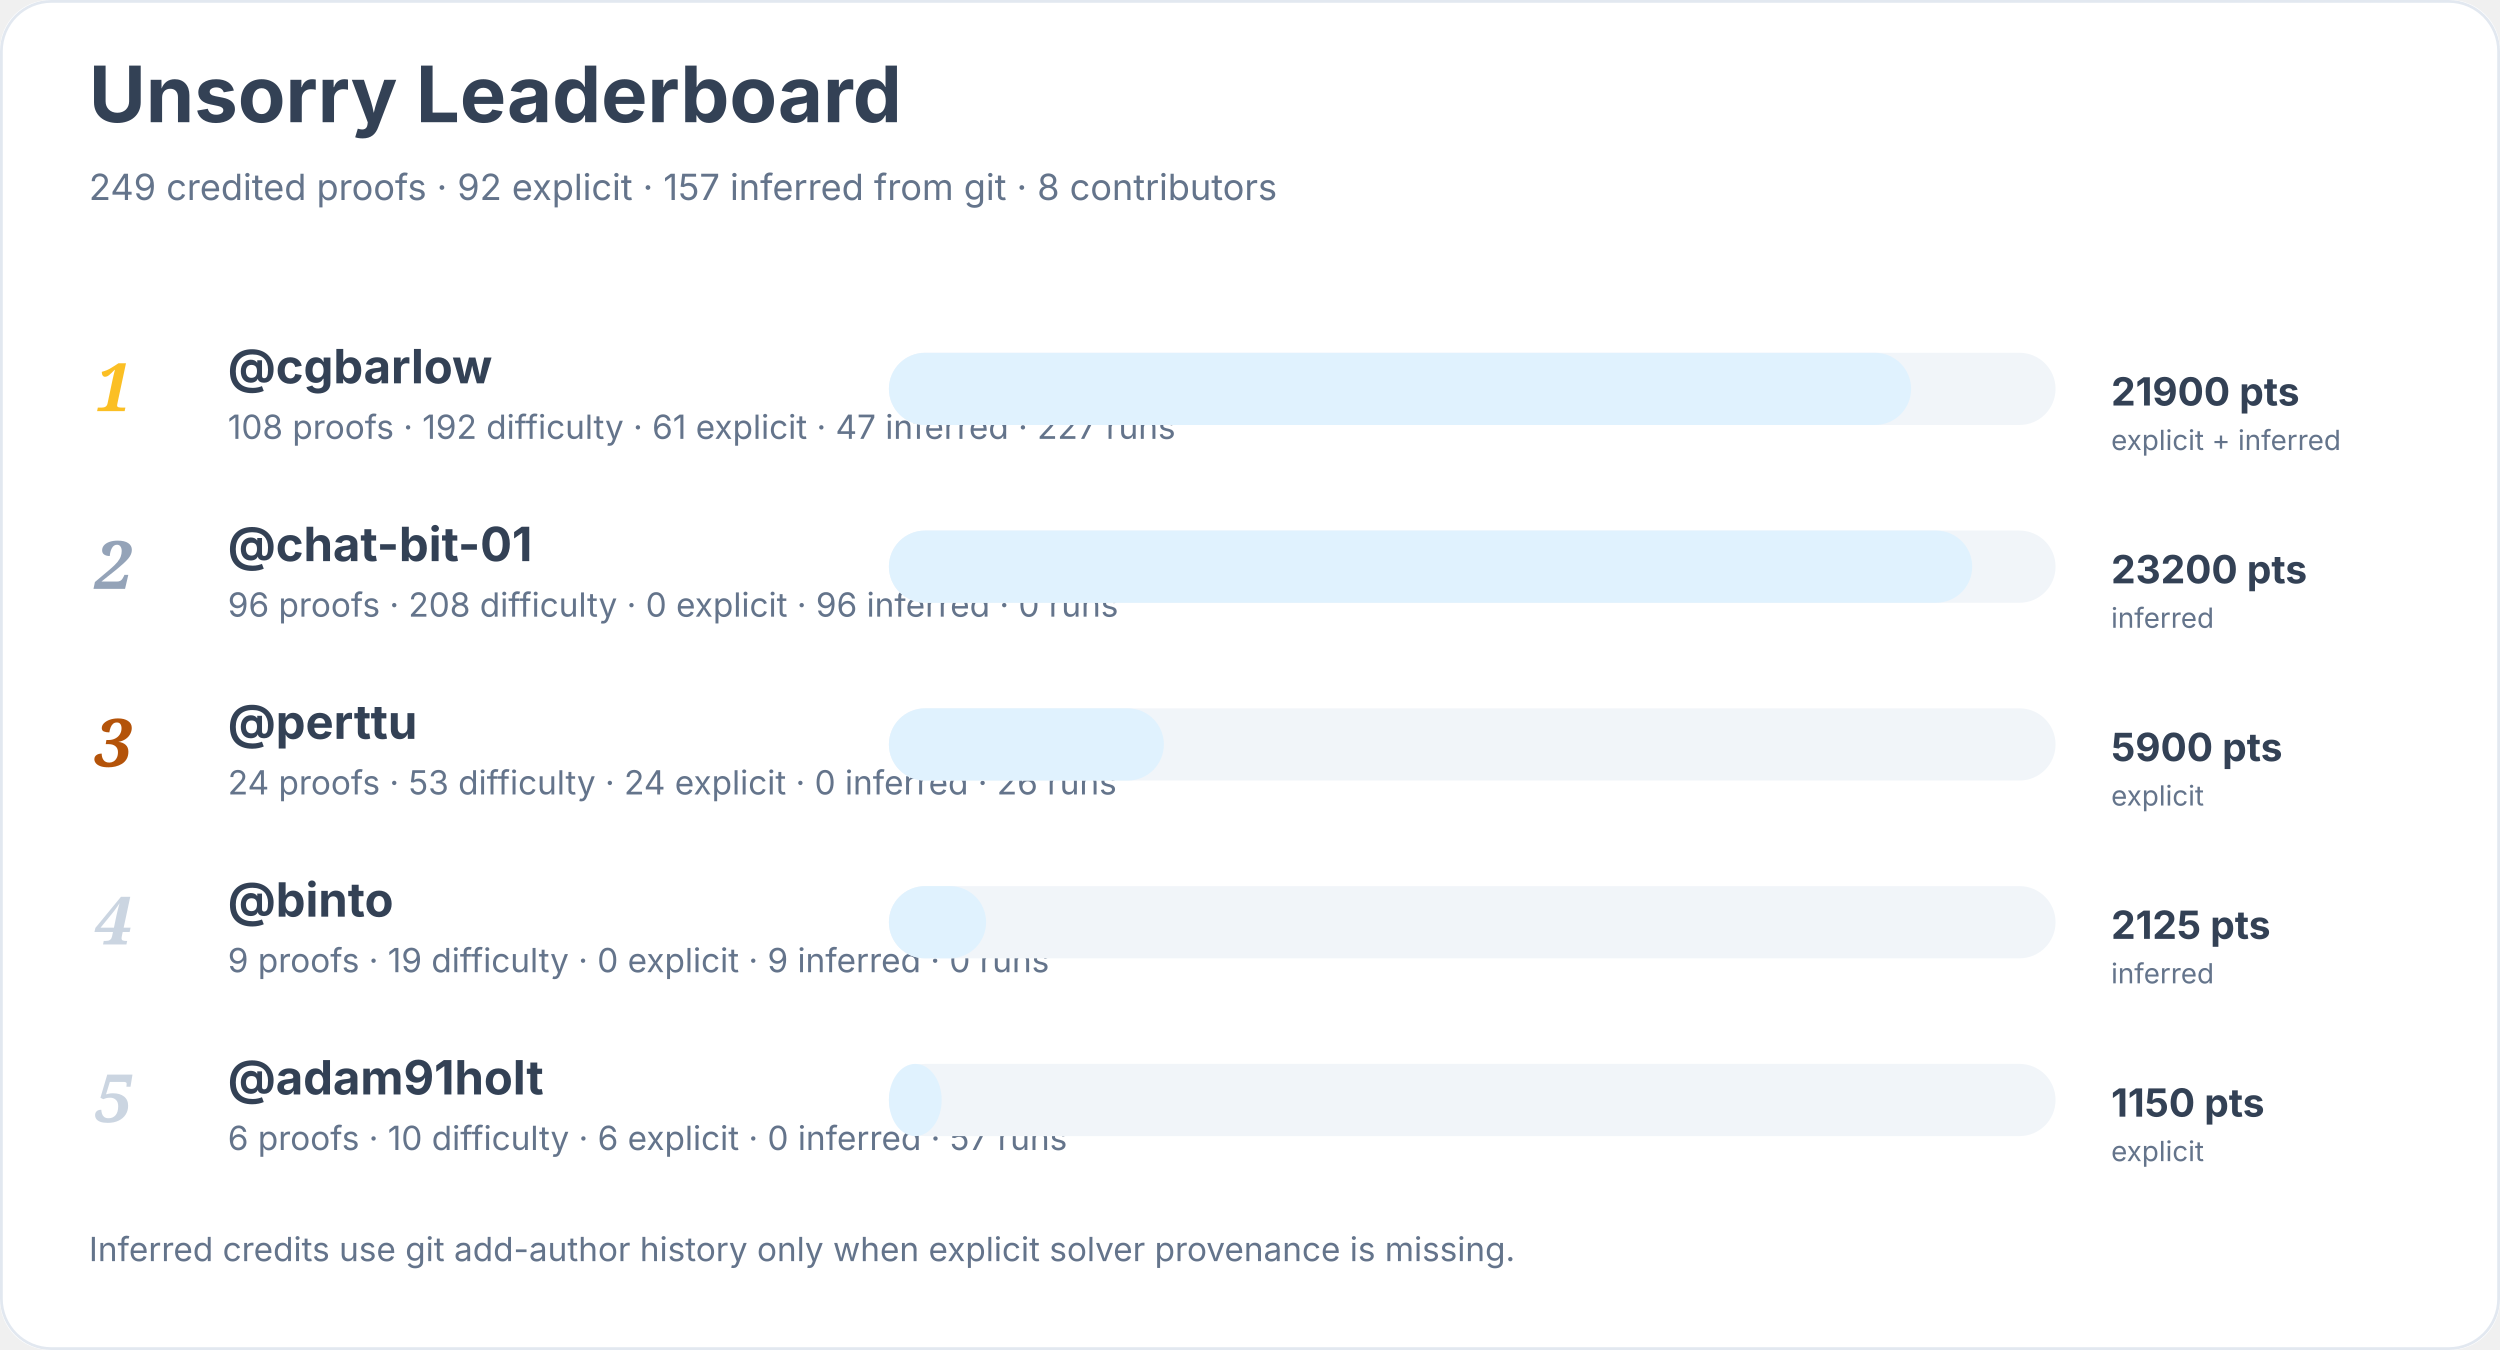
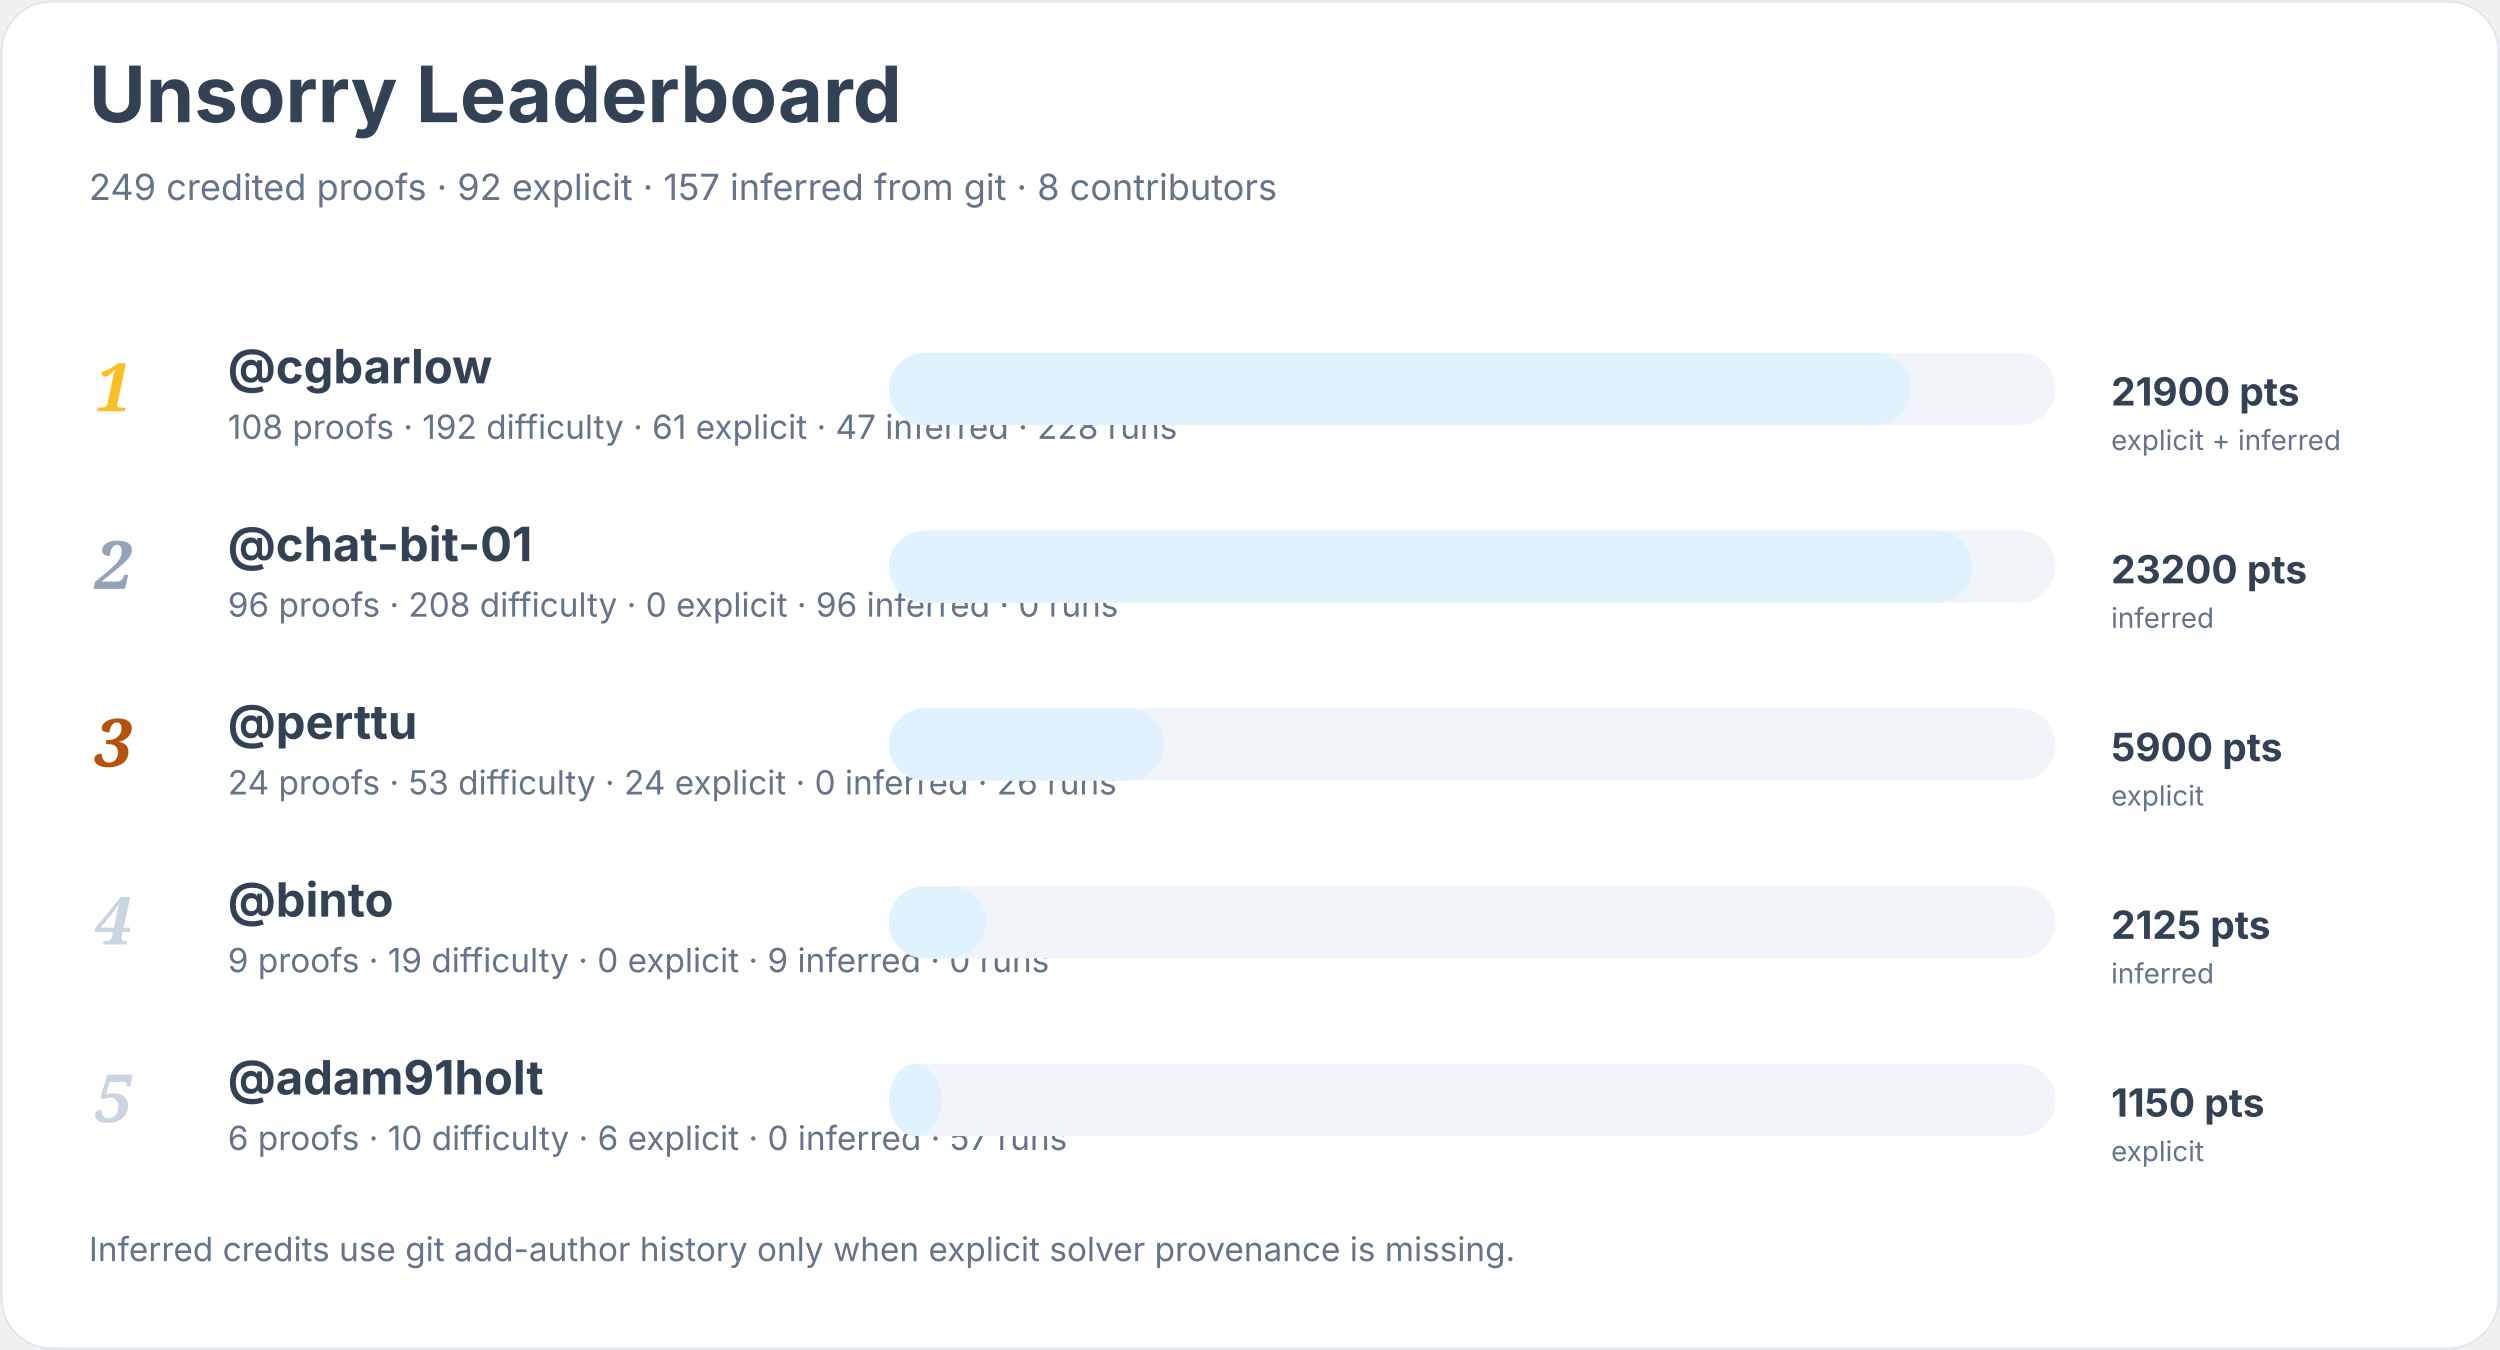
<svg xmlns="http://www.w3.org/2000/svg" width="900" height="486" viewBox="0 0 900 486" role="img" aria-labelledby="title desc">
  <rect width="900" height="100%" rx="18" fill="#ffffff" />
  <rect x="0.5" y="0.5" width="899" height="485" rx="18" fill="none" stroke="#e2e8f0" />
  <text x="32" y="44" font-family="Inter, system-ui, sans-serif" font-size="28" font-weight="700" fill="#334155">Unsorry Leaderboard</text>
  <text x="32" y="72" font-family="Inter, system-ui, sans-serif" font-size="13" fill="#64748b">249 credited proofs · 92 explicit · 157 inferred from git · 8 contributors</text>
  <text x="34" y="148" font-family="Georgia, serif" font-size="24" font-style="italic" font-weight="700" fill="#fbbf24">1</text>
  <a href="https://github.com/cgbarlow">
    <text x="82" y="138" font-family="Inter, system-ui, sans-serif" font-size="17" font-weight="650" fill="#334155">@cgbarlow</text>
  </a>
-   <text x="82" y="158" font-family="Inter, system-ui, sans-serif" font-size="12" fill="#64748b">108 proofs · 192 difficulty · 61 explicit · 47 inferred · 227 runs</text>
+   <text x="82" y="158" font-family="Inter, system-ui, sans-serif" font-size="12" fill="#64748b">108 proofs · 192 difficulty · 61 explicit · 47 inferred · 228 runs</text>
  <rect x="320" y="127" width="420" height="26" rx="13" fill="#f1f5f9" />
  <rect x="320" y="127" width="368" height="26" rx="13" fill="#e0f2fe" />
  <text x="760" y="146" font-family="Inter, system-ui, sans-serif" font-size="14" font-weight="700" fill="#334155">21900 pts</text>
  <text x="760" y="162" font-family="Inter, system-ui, sans-serif" font-size="10" fill="#64748b">explicit + inferred</text>
  <text x="34" y="212" font-family="Georgia, serif" font-size="24" font-style="italic" font-weight="700" fill="#94a3b8">2</text>
  <a href="https://github.com/chat-bit-01">
    <text x="82" y="202" font-family="Inter, system-ui, sans-serif" font-size="17" font-weight="650" fill="#334155">@chat-bit-01</text>
  </a>
  <text x="82" y="222" font-family="Inter, system-ui, sans-serif" font-size="12" fill="#64748b">96 proofs · 208 difficulty · 0 explicit · 96 inferred · 0 runs</text>
  <rect x="320" y="191" width="420" height="26" rx="13" fill="#f1f5f9" />
  <rect x="320" y="191" width="390" height="26" rx="13" fill="#e0f2fe" />
  <text x="760" y="210" font-family="Inter, system-ui, sans-serif" font-size="14" font-weight="700" fill="#334155">23200 pts</text>
  <text x="760" y="226" font-family="Inter, system-ui, sans-serif" font-size="10" fill="#64748b">inferred</text>
  <text x="34" y="276" font-family="Georgia, serif" font-size="24" font-style="italic" font-weight="700" fill="#b45309">3</text>
  <a href="https://github.com/perttu">
    <text x="82" y="266" font-family="Inter, system-ui, sans-serif" font-size="17" font-weight="650" fill="#334155">@perttu</text>
  </a>
  <text x="82" y="286" font-family="Inter, system-ui, sans-serif" font-size="12" fill="#64748b">24 proofs · 53 difficulty · 24 explicit · 0 inferred · 26 runs</text>
  <rect x="320" y="255" width="420" height="26" rx="13" fill="#f1f5f9" />
  <rect x="320" y="255" width="99" height="26" rx="13" fill="#e0f2fe" />
  <text x="760" y="274" font-family="Inter, system-ui, sans-serif" font-size="14" font-weight="700" fill="#334155">5900 pts</text>
  <text x="760" y="290" font-family="Inter, system-ui, sans-serif" font-size="10" fill="#64748b">explicit</text>
  <text x="34" y="340" font-family="Georgia, serif" font-size="24" font-style="italic" font-weight="700" fill="#cbd5e1">4</text>
  <a href="https://github.com/binto">
    <text x="82" y="330" font-family="Inter, system-ui, sans-serif" font-size="17" font-weight="650" fill="#334155">@binto</text>
  </a>
  <text x="82" y="350" font-family="Inter, system-ui, sans-serif" font-size="12" fill="#64748b">9 proofs · 19 difficulty · 0 explicit · 9 inferred · 0 runs</text>
  <rect x="320" y="319" width="420" height="26" rx="13" fill="#f1f5f9" />
  <rect x="320" y="319" width="35" height="26" rx="13" fill="#e0f2fe" />
  <text x="760" y="338" font-family="Inter, system-ui, sans-serif" font-size="14" font-weight="700" fill="#334155">2125 pts</text>
  <text x="760" y="354" font-family="Inter, system-ui, sans-serif" font-size="10" fill="#64748b">inferred</text>
  <text x="34" y="404" font-family="Georgia, serif" font-size="24" font-style="italic" font-weight="700" fill="#cbd5e1">5</text>
  <a href="https://github.com/adam91holt">
    <text x="82" y="394" font-family="Inter, system-ui, sans-serif" font-size="17" font-weight="650" fill="#334155">@adam91holt</text>
  </a>
  <text x="82" y="414" font-family="Inter, system-ui, sans-serif" font-size="12" fill="#64748b">6 proofs · 10 difficulty · 6 explicit · 0 inferred · 57 runs</text>
  <rect x="320" y="383" width="420" height="26" rx="13" fill="#f1f5f9" />
  <rect x="320" y="383" width="19" height="26" rx="13" fill="#e0f2fe" />
  <text x="760" y="402" font-family="Inter, system-ui, sans-serif" font-size="14" font-weight="700" fill="#334155">1150 pts</text>
  <text x="760" y="418" font-family="Inter, system-ui, sans-serif" font-size="10" fill="#64748b">explicit</text>
  <text x="32" y="454" font-family="Inter, system-ui, sans-serif" font-size="12" fill="#64748b">Inferred credits use git add-author history only when explicit solver provenance is missing.</text>
</svg>
